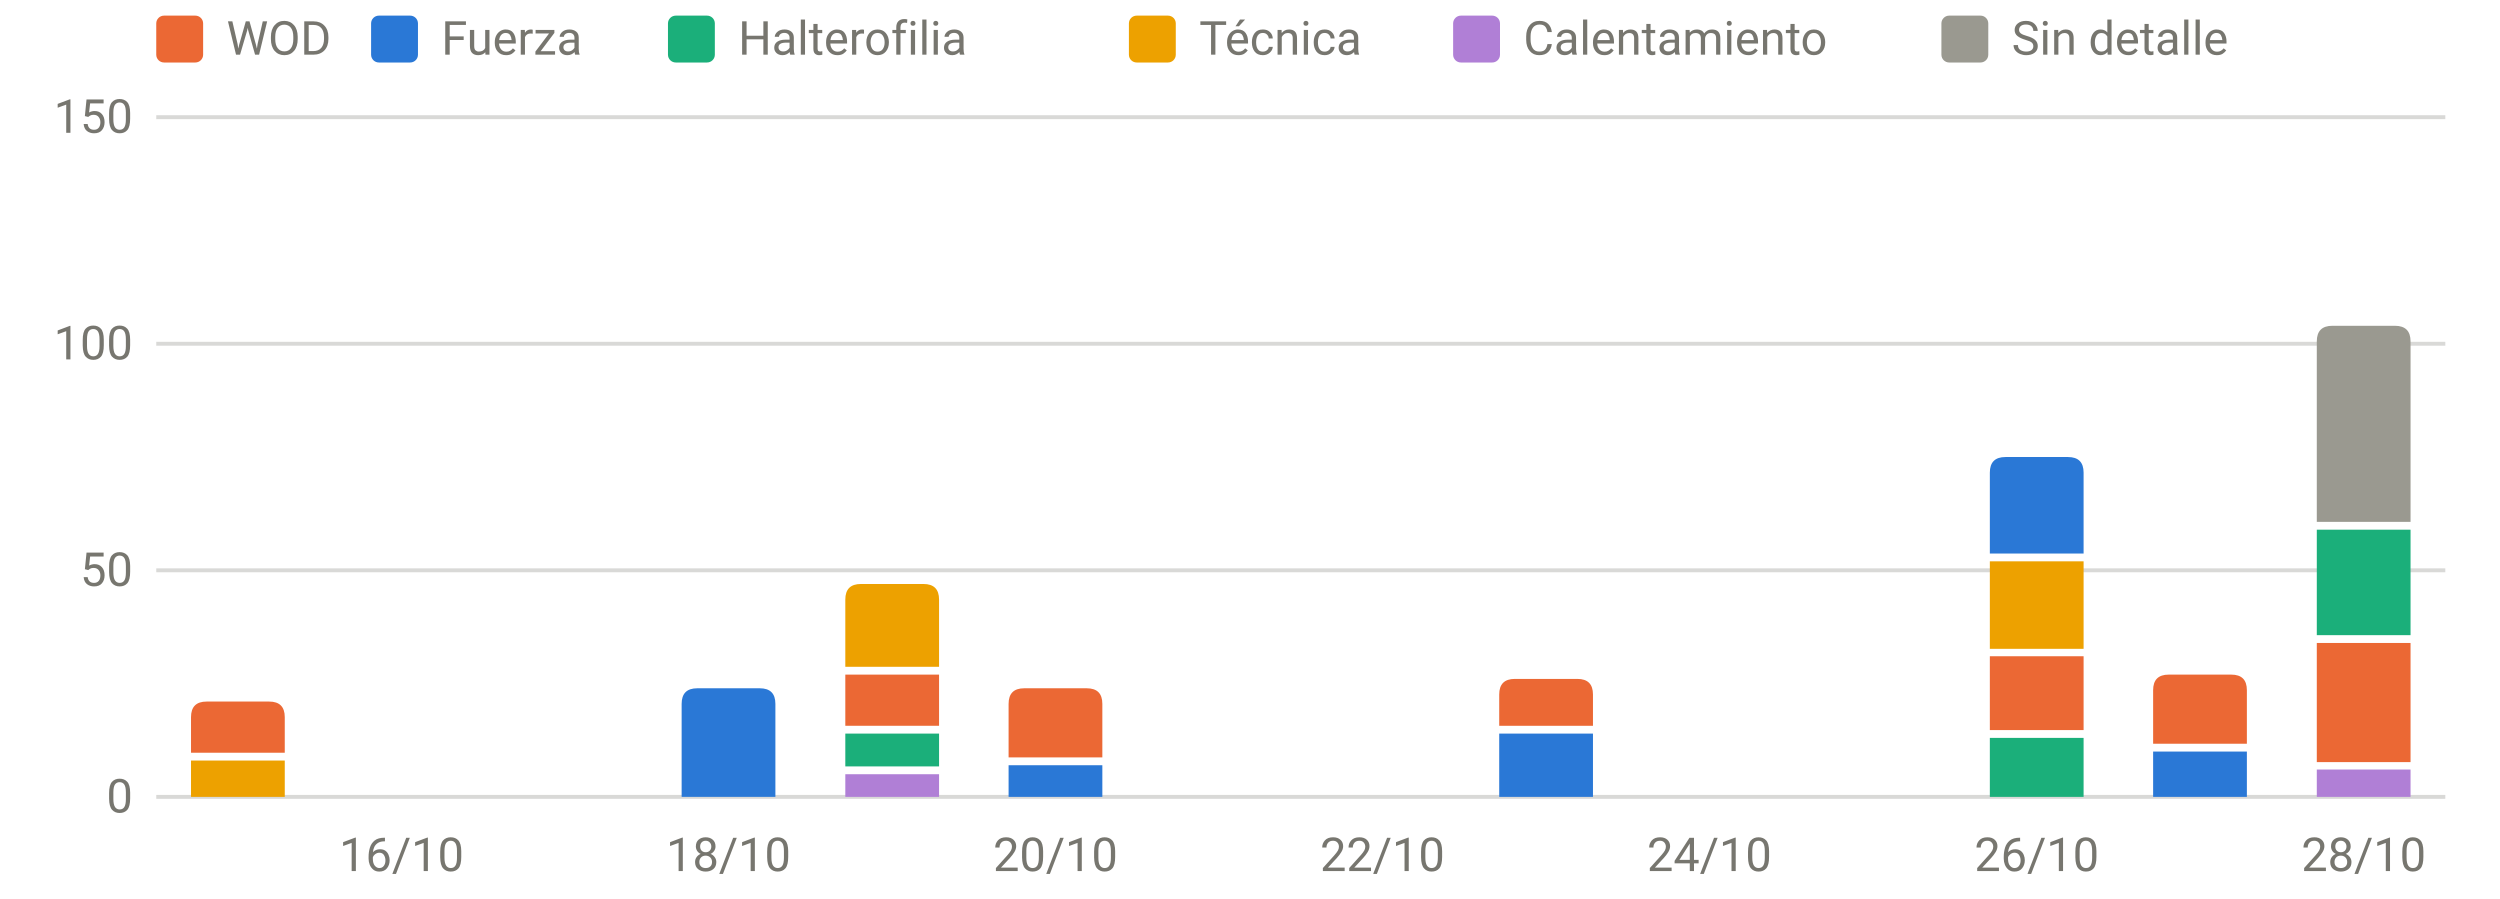
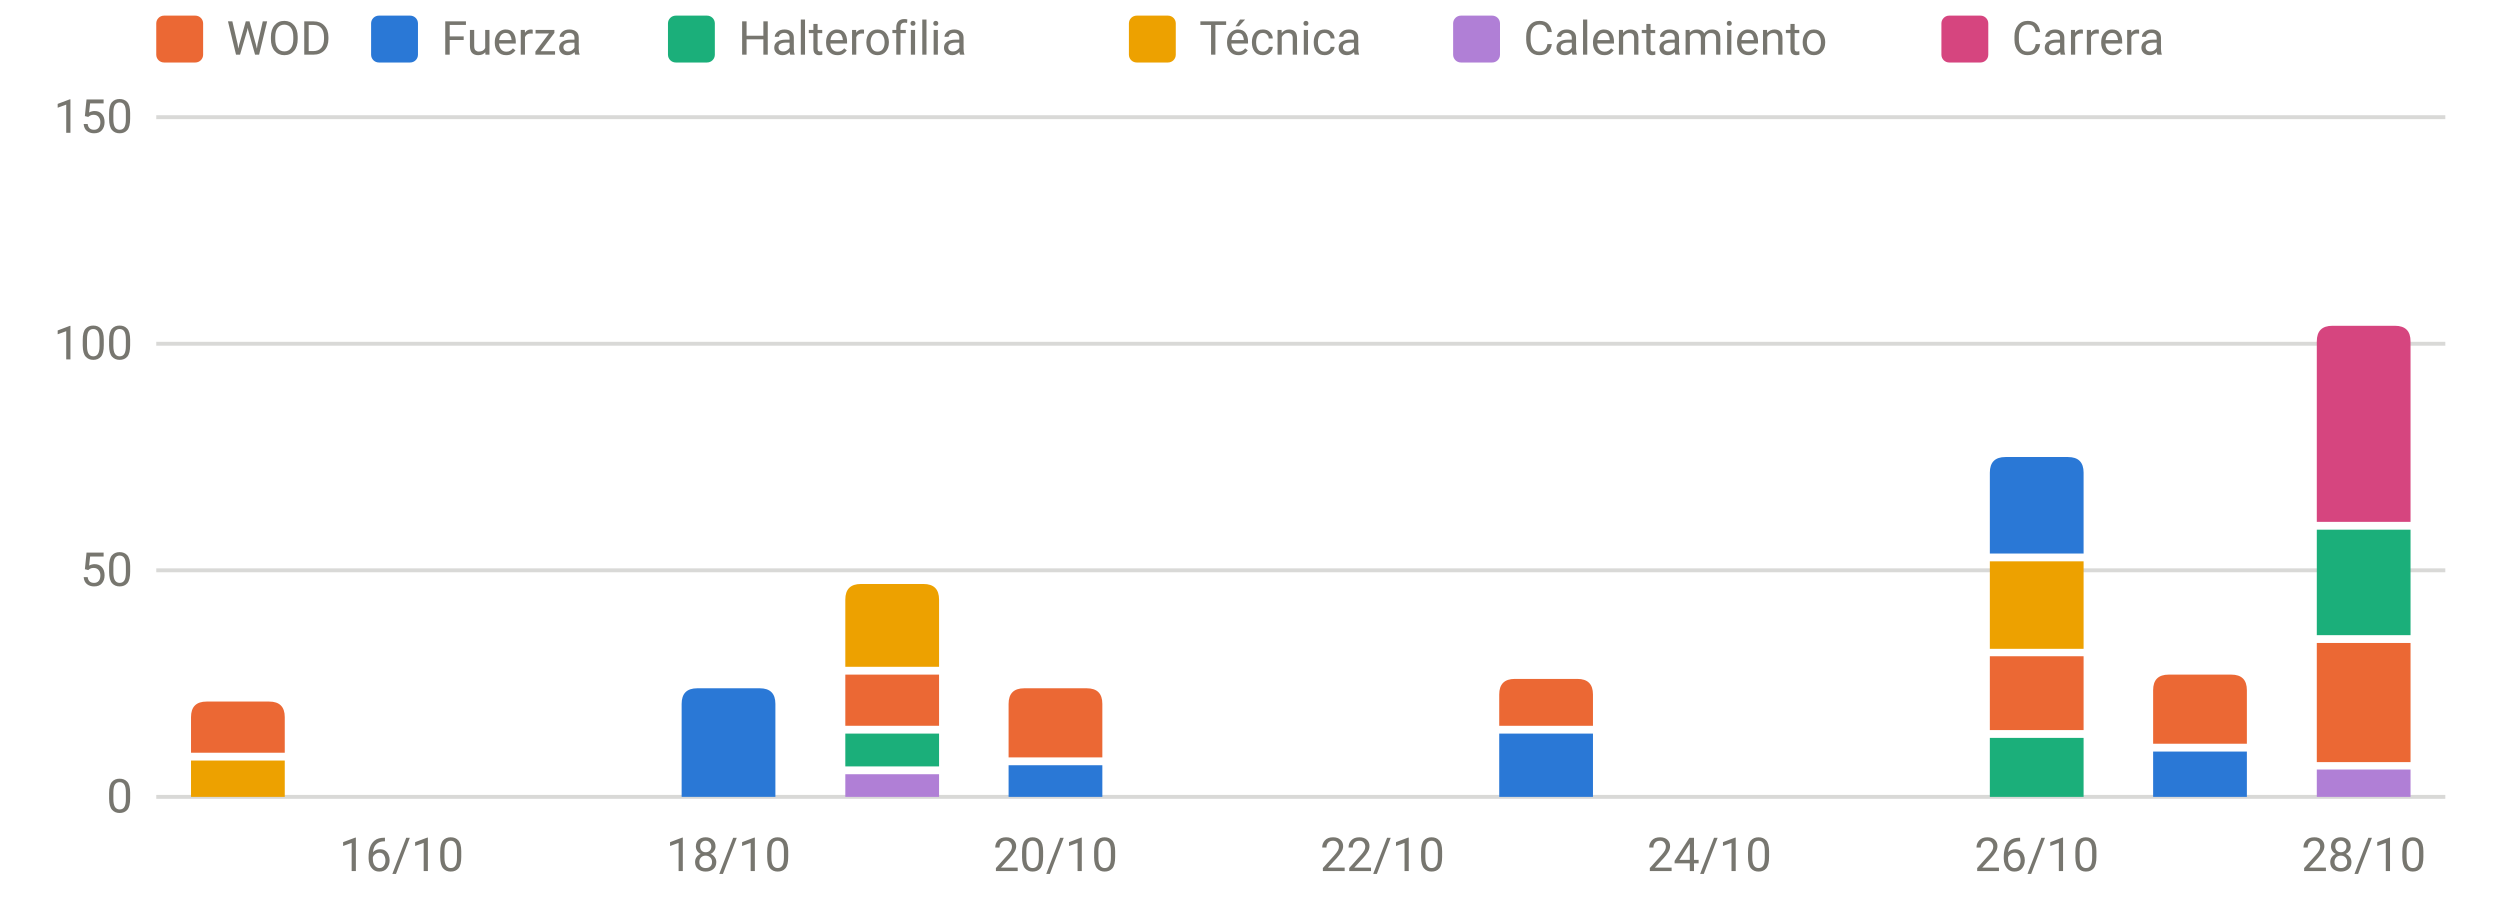
<svg xmlns="http://www.w3.org/2000/svg" viewBox="0 0 640 230" width="640" height="230" role="img" aria-label="Carga por sesión y tipo" font-family="system-ui,-apple-system,Segoe UI,Roboto,sans-serif" font-size="12" fill="#77766f">
  <line x1="40" x2="626" y1="204.0" y2="204.0" stroke="rgba(119,118,111,0.28)" stroke-width="1" />
  <text x="34" y="208.0" text-anchor="end">0</text>
  <line x1="40" x2="626" y1="146.0" y2="146.0" stroke="rgba(119,118,111,0.28)" stroke-width="1" />
  <text x="34" y="150.0" text-anchor="end">50</text>
  <line x1="40" x2="626" y1="88.0" y2="88.0" stroke="rgba(119,118,111,0.28)" stroke-width="1" />
  <text x="34" y="92.0" text-anchor="end">100</text>
  <line x1="40" x2="626" y1="30.0" y2="30.0" stroke="rgba(119,118,111,0.28)" stroke-width="1" />
  <text x="34" y="34.0" text-anchor="end">150</text>
  <text x="102.8" y="223" text-anchor="middle">16/10</text>
  <text x="186.5" y="223" text-anchor="middle">18/10</text>
  <text x="270.2" y="223" text-anchor="middle">20/10</text>
  <text x="353.9" y="223" text-anchor="middle">22/10</text>
  <text x="437.6" y="223" text-anchor="middle">24/10</text>
  <text x="521.4" y="223" text-anchor="middle">26/10</text>
  <text x="605.1" y="223" text-anchor="middle">28/10</text>
  <rect x="48.9" y="194.7" width="24.0" height="9.3" fill="#eda100" />
  <path d="M48.9,192.7V183.6Q48.9,179.6 52.9,179.6H68.9Q72.9,179.6 72.9,183.6V192.7Z" fill="#eb6834" />
  <path d="M174.5,204.0V180.2Q174.5,176.2 178.5,176.2H194.5Q198.5,176.2 198.5,180.2V204.0Z" fill="#2a78d6" />
  <rect x="216.4" y="198.2" width="24.0" height="5.8" fill="#b07fd6" />
  <rect x="216.4" y="187.8" width="24.0" height="8.4" fill="#1baf7a" />
  <rect x="216.4" y="172.7" width="24.0" height="13.1" fill="#eb6834" />
  <path d="M216.4,170.7V153.5Q216.4,149.5 220.4,149.5H236.4Q240.4,149.5 240.4,153.5V170.7Z" fill="#eda100" />
  <rect x="258.2" y="195.9" width="24.0" height="8.1" fill="#2a78d6" />
  <path d="M258.2,193.9V180.2Q258.2,176.2 262.2,176.2H278.2Q282.2,176.2 282.2,180.2V193.9Z" fill="#eb6834" />
  <rect x="383.8" y="187.8" width="24.0" height="16.2" fill="#2a78d6" />
  <path d="M383.8,185.8V177.8Q383.8,173.8 387.8,173.8H403.8Q407.8,173.8 407.8,177.8V185.8Z" fill="#eb6834" />
  <rect x="509.4" y="188.9" width="24.0" height="15.1" fill="#1baf7a" />
  <rect x="509.4" y="168.0" width="24.0" height="18.9" fill="#eb6834" />
  <rect x="509.4" y="143.7" width="24.0" height="22.4" fill="#eda100" />
  <path d="M509.4,141.7V121.0Q509.4,117.0 513.4,117.0H529.4Q533.4,117.0 533.4,121.0V141.7Z" fill="#2a78d6" />
  <rect x="551.2" y="192.4" width="24.0" height="11.6" fill="#2a78d6" />
  <path d="M551.2,190.4V176.7Q551.2,172.7 555.2,172.7H571.2Q575.2,172.7 575.2,176.7V190.4Z" fill="#eb6834" />
  <rect x="593.1" y="197.0" width="24.0" height="7.0" fill="#b07fd6" />
  <rect x="593.1" y="164.6" width="24.0" height="30.5" fill="#eb6834" />
  <rect x="593.1" y="135.6" width="24.0" height="27.0" fill="#1baf7a" />
-   <path d="M593.1,133.6V87.4Q593.1,83.4 597.1,83.4H613.1Q617.1,83.4 617.1,87.4V133.6Z" fill="#9a9990" />
+   <path d="M593.1,133.6V87.4Q593.1,83.4 597.1,83.4H613.1Q617.1,83.4 617.1,87.4V133.6Z" fill="#d6457f" />
  <rect x="40" y="4" width="12" height="12" rx="2" fill="#eb6834" />
  <text x="58" y="14">WOD</text>
  <rect x="95" y="4" width="12" height="12" rx="2" fill="#2a78d6" />
  <text x="113" y="14">Fuerza</text>
  <rect x="171" y="4" width="12" height="12" rx="2" fill="#1baf7a" />
  <text x="189" y="14">Halterofilia</text>
  <rect x="289" y="4" width="12" height="12" rx="2" fill="#eda100" />
  <text x="307" y="14">Técnica</text>
  <rect x="372" y="4" width="12" height="12" rx="2" fill="#b07fd6" />
  <text x="390" y="14">Calentamiento</text>
-   <rect x="497" y="4" width="12" height="12" rx="2" fill="#9a9990" />
-   <text x="515" y="14">Sin detalle</text>
+   <rect x="497" y="4" width="12" height="12" rx="2" fill="#d6457f" />
+   <text x="515" y="14">Carrera</text>
</svg>
